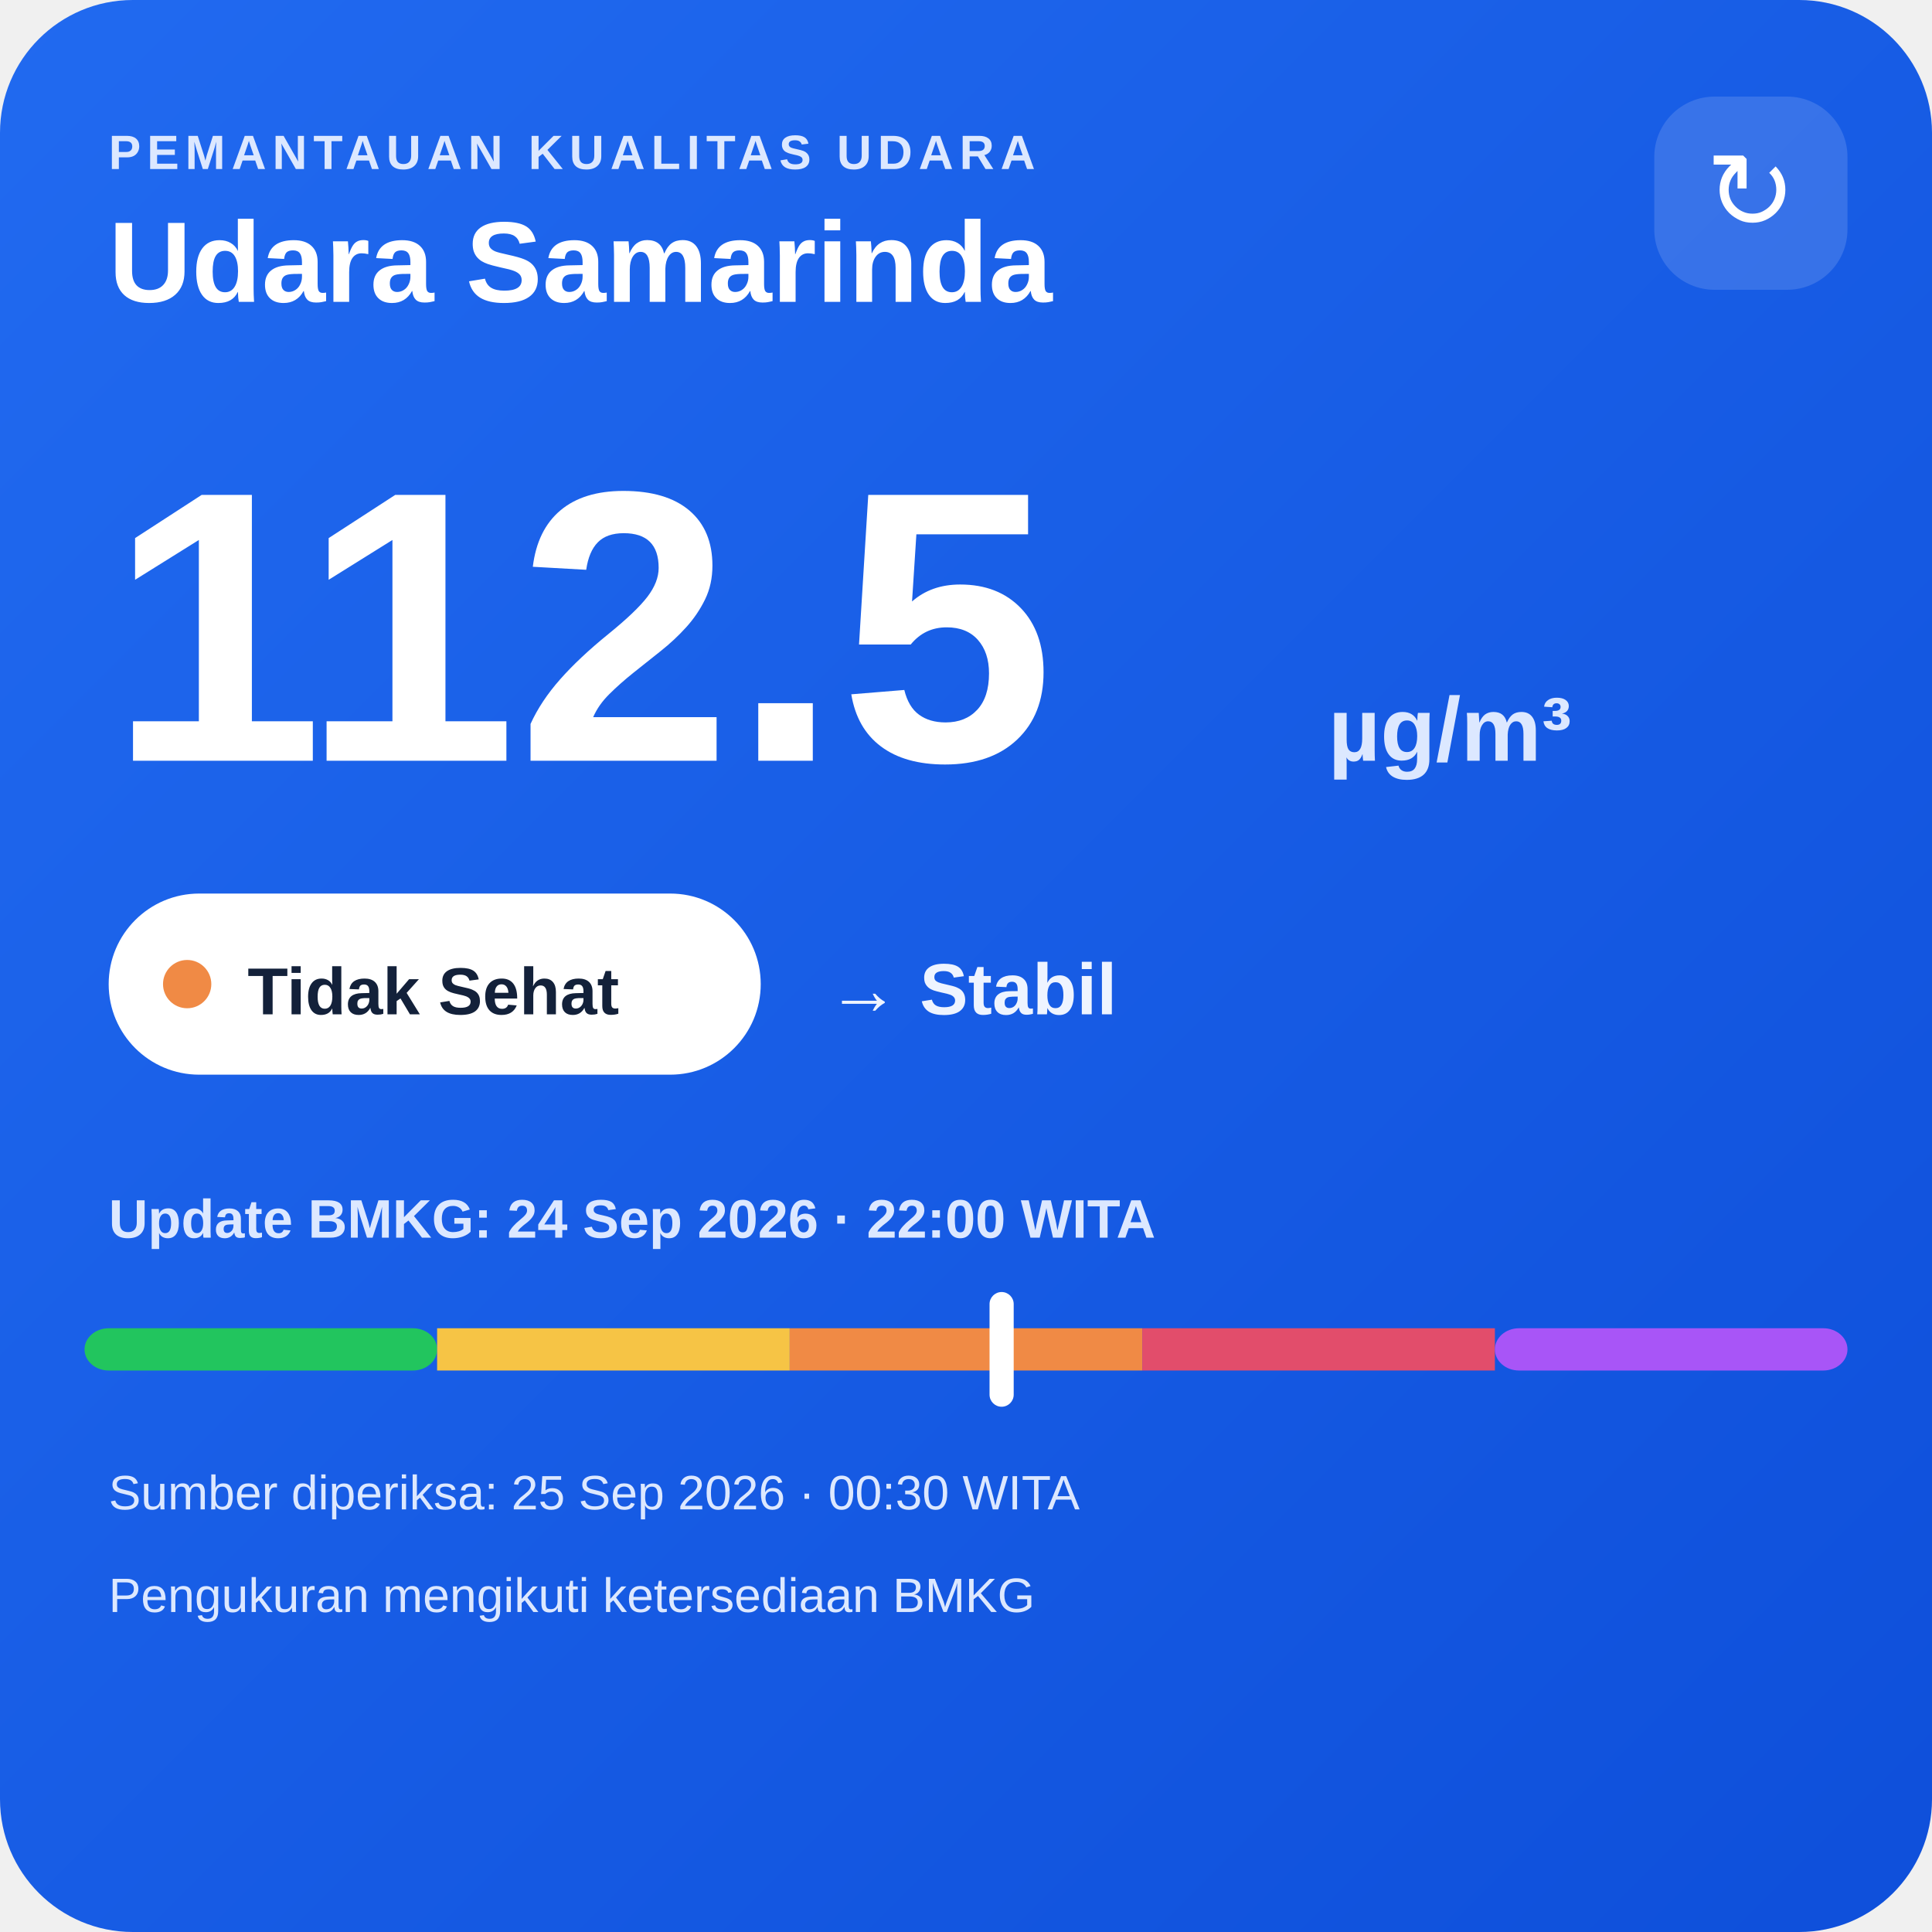
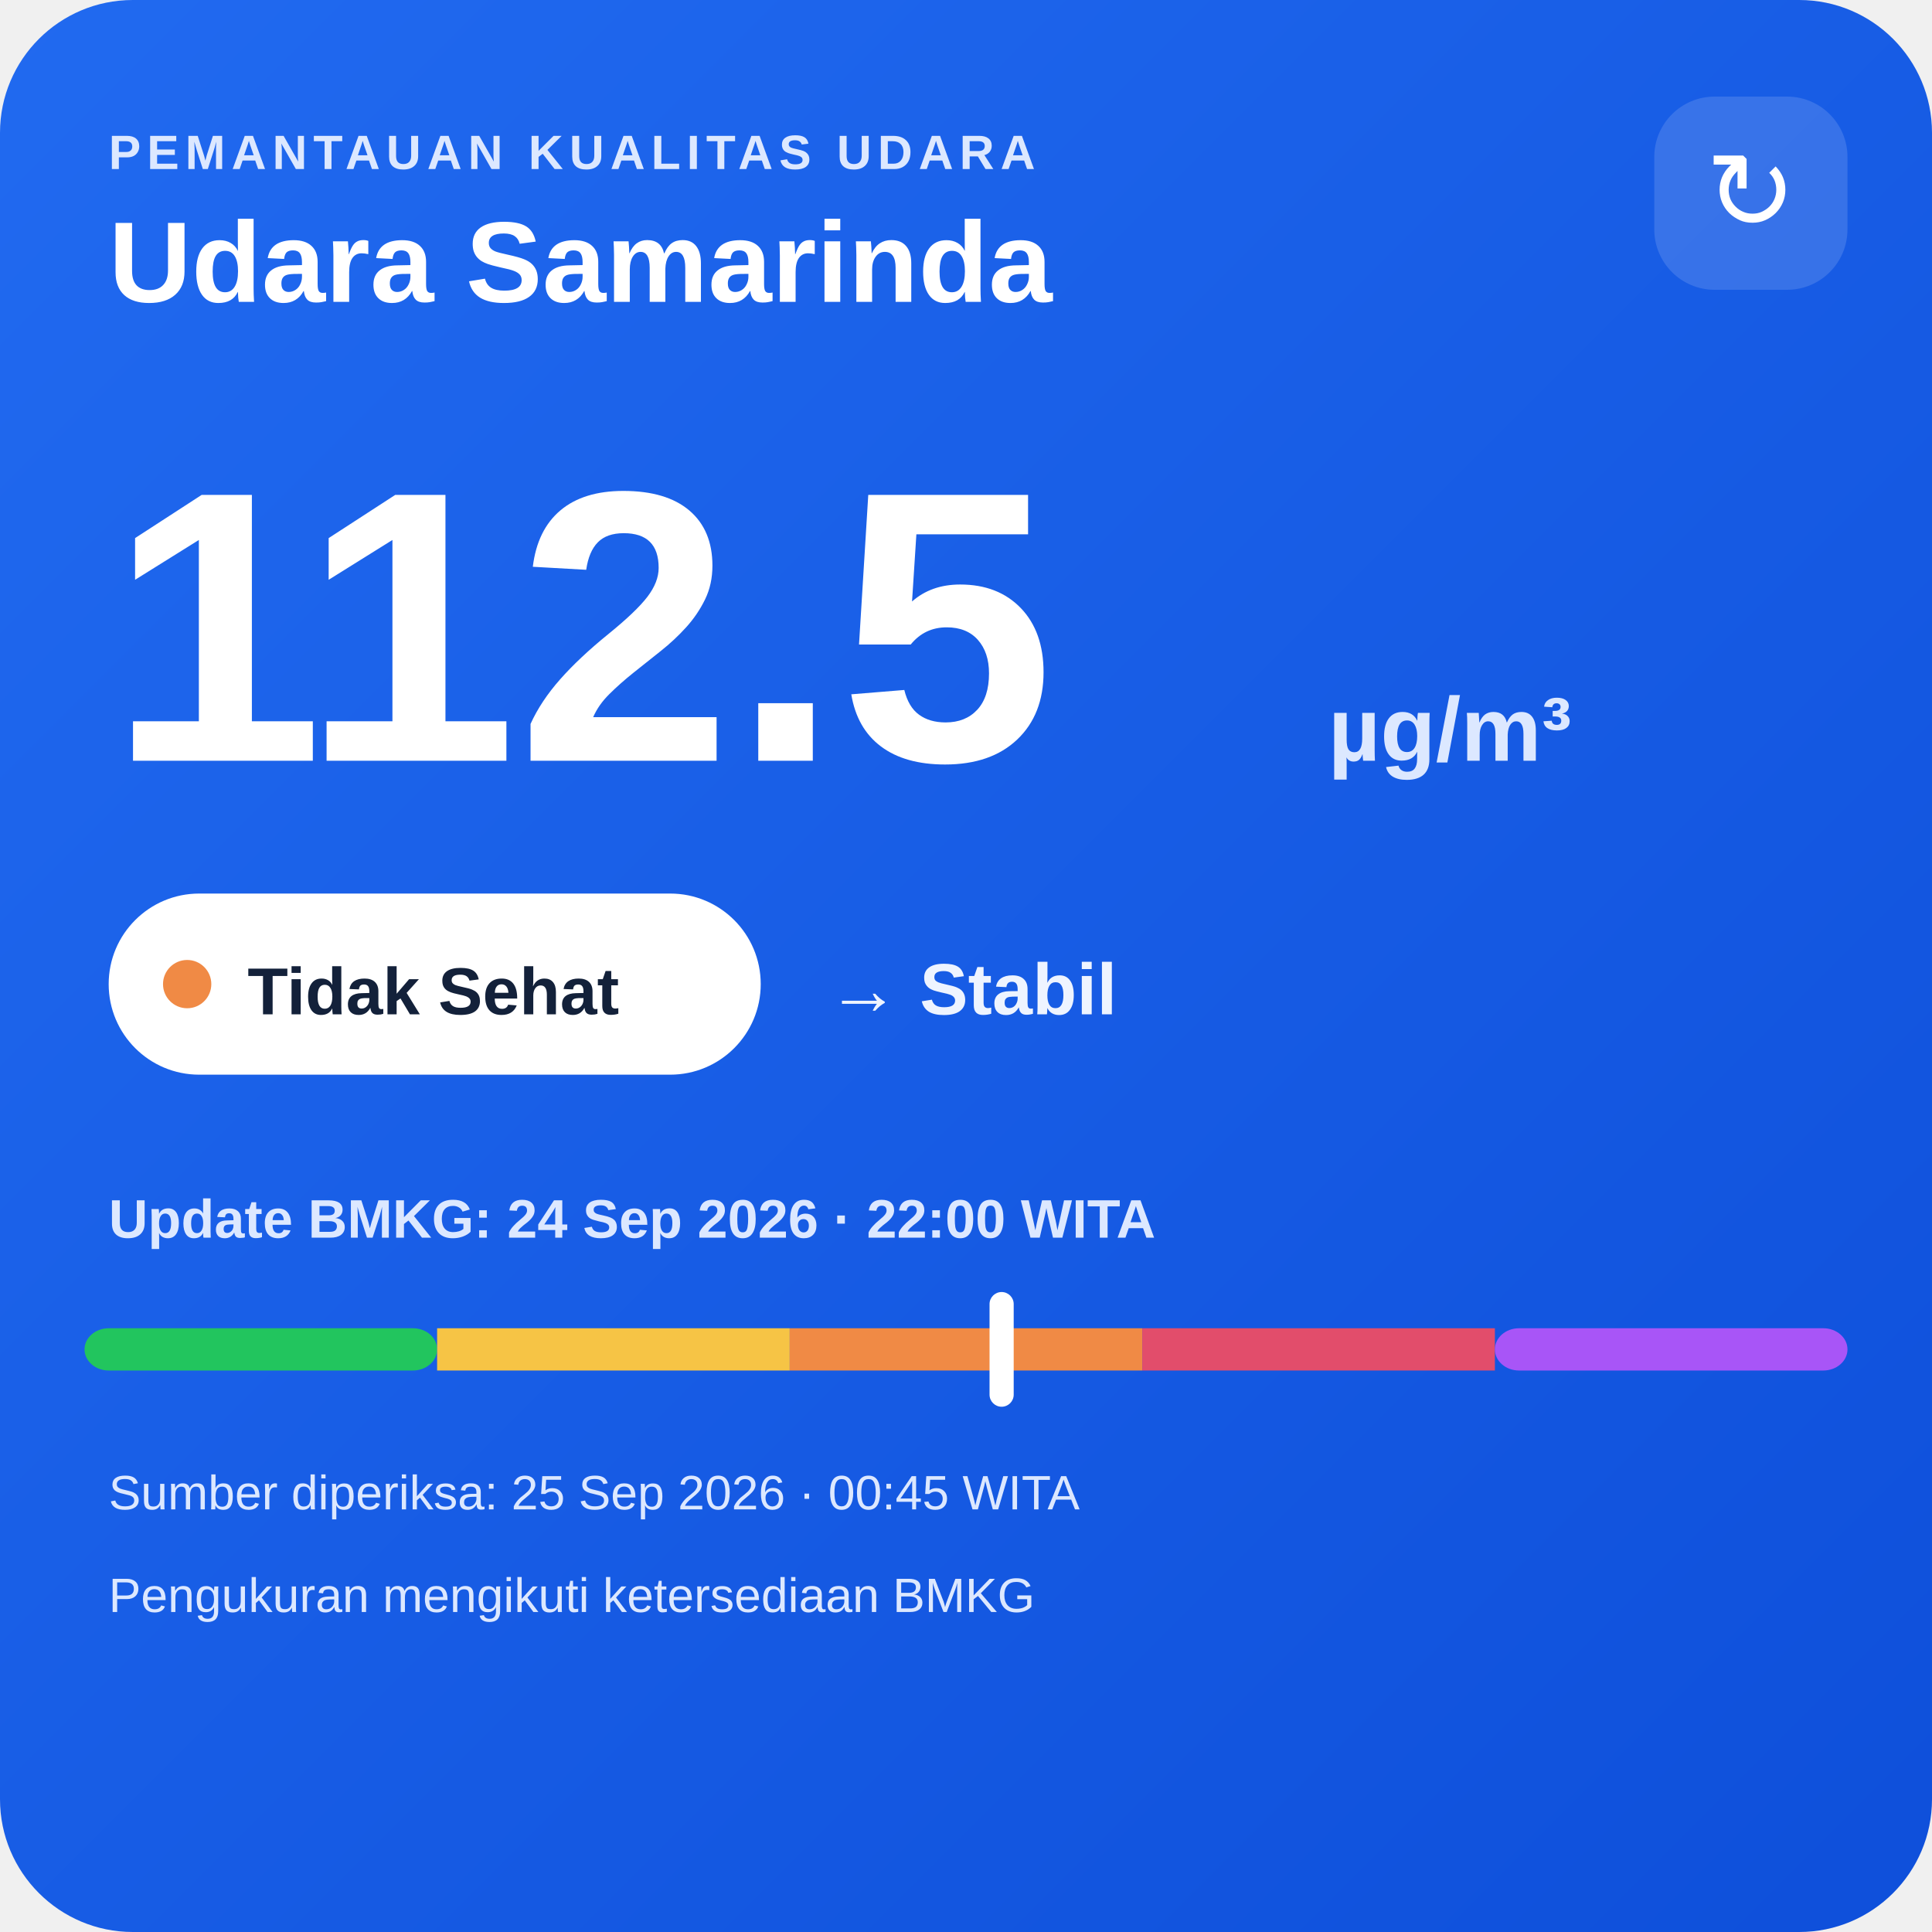
<svg xmlns="http://www.w3.org/2000/svg" width="320" height="320" viewBox="0 0 320 320">
  <defs>
    <linearGradient id="bg" x1="0" y1="0" x2="1" y2="1">
      <stop offset="0" stop-color="#216af0" />
      <stop offset="1" stop-color="#0e4fda" />
    </linearGradient>
  </defs>
  <rect width="320" height="320" rx="22" fill="url(#bg)" />
  <text x="18" y="28" fill="#dce8ff" font-family="Arial,sans-serif" font-size="8" font-weight="700" letter-spacing="1">PEMANTAUAN KUALITAS UDARA</text>
  <text x="18" y="50" fill="#ffffff" font-family="Arial,sans-serif" font-size="19" font-weight="700">Udara Samarinda</text>
  <rect x="274" y="16" width="32" height="32" rx="10" fill="#ffffff" fill-opacity=".14" />
  <text x="290" y="38" text-anchor="middle" fill="#ffffff" font-family="Arial,sans-serif" font-size="18">↻</text>
  <text x="18" y="126" fill="#ffffff" font-family="Arial,sans-serif" font-size="64" font-weight="800">112.5</text>
  <text x="220" y="126" fill="#dce8ff" font-family="Arial,sans-serif" font-size="15" font-weight="700">µg/m³</text>
  <rect x="18" y="148" width="108" height="30" rx="15" fill="#ffffff" />
  <circle cx="31" cy="163" r="4" fill="#f08a45" />
  <text x="41" y="168" fill="#13213a" font-family="Arial,sans-serif" font-size="11" font-weight="700">Tidak Sehat</text>
  <text x="137" y="168" fill="#eef4ff" font-family="Arial,sans-serif" font-size="12" font-weight="700">→ Stabil</text>
  <text x="18" y="205" fill="#dce8ff" font-family="Arial,sans-serif" font-size="9" font-weight="700">Update BMKG: 24 Sep 2026 · 22:00 WITA</text>
  <rect x="14" y="220" width="58.4" height="7" rx="4" fill="#22c55e" />
  <rect x="72.4" y="220" width="58.4" height="7" fill="#f6c445" />
  <rect x="130.8" y="220" width="58.4" height="7" fill="#f08a45" />
  <rect x="189.2" y="220" width="58.4" height="7" fill="#e24d6b" />
  <rect x="247.6" y="220" width="58.4" height="7" rx="4" fill="#a855f7" />
  <rect x="163.9" y="214" width="4" height="19" rx="2" fill="#ffffff" />
-   <text x="18" y="250" fill="#dce8ff" font-family="Arial,sans-serif" font-size="8">Sumber diperiksa: 25 Sep 2026 · 00:30 WITA</text>
+   <text x="18" y="250" fill="#dce8ff" font-family="Arial,sans-serif" font-size="8">Sumber diperiksa: 25 Sep 2026 · 00:45 WITA</text>
  <text x="18" y="267" fill="#dce8ff" font-family="Arial,sans-serif" font-size="8">Pengukuran mengikuti ketersediaan BMKG</text>
</svg>
